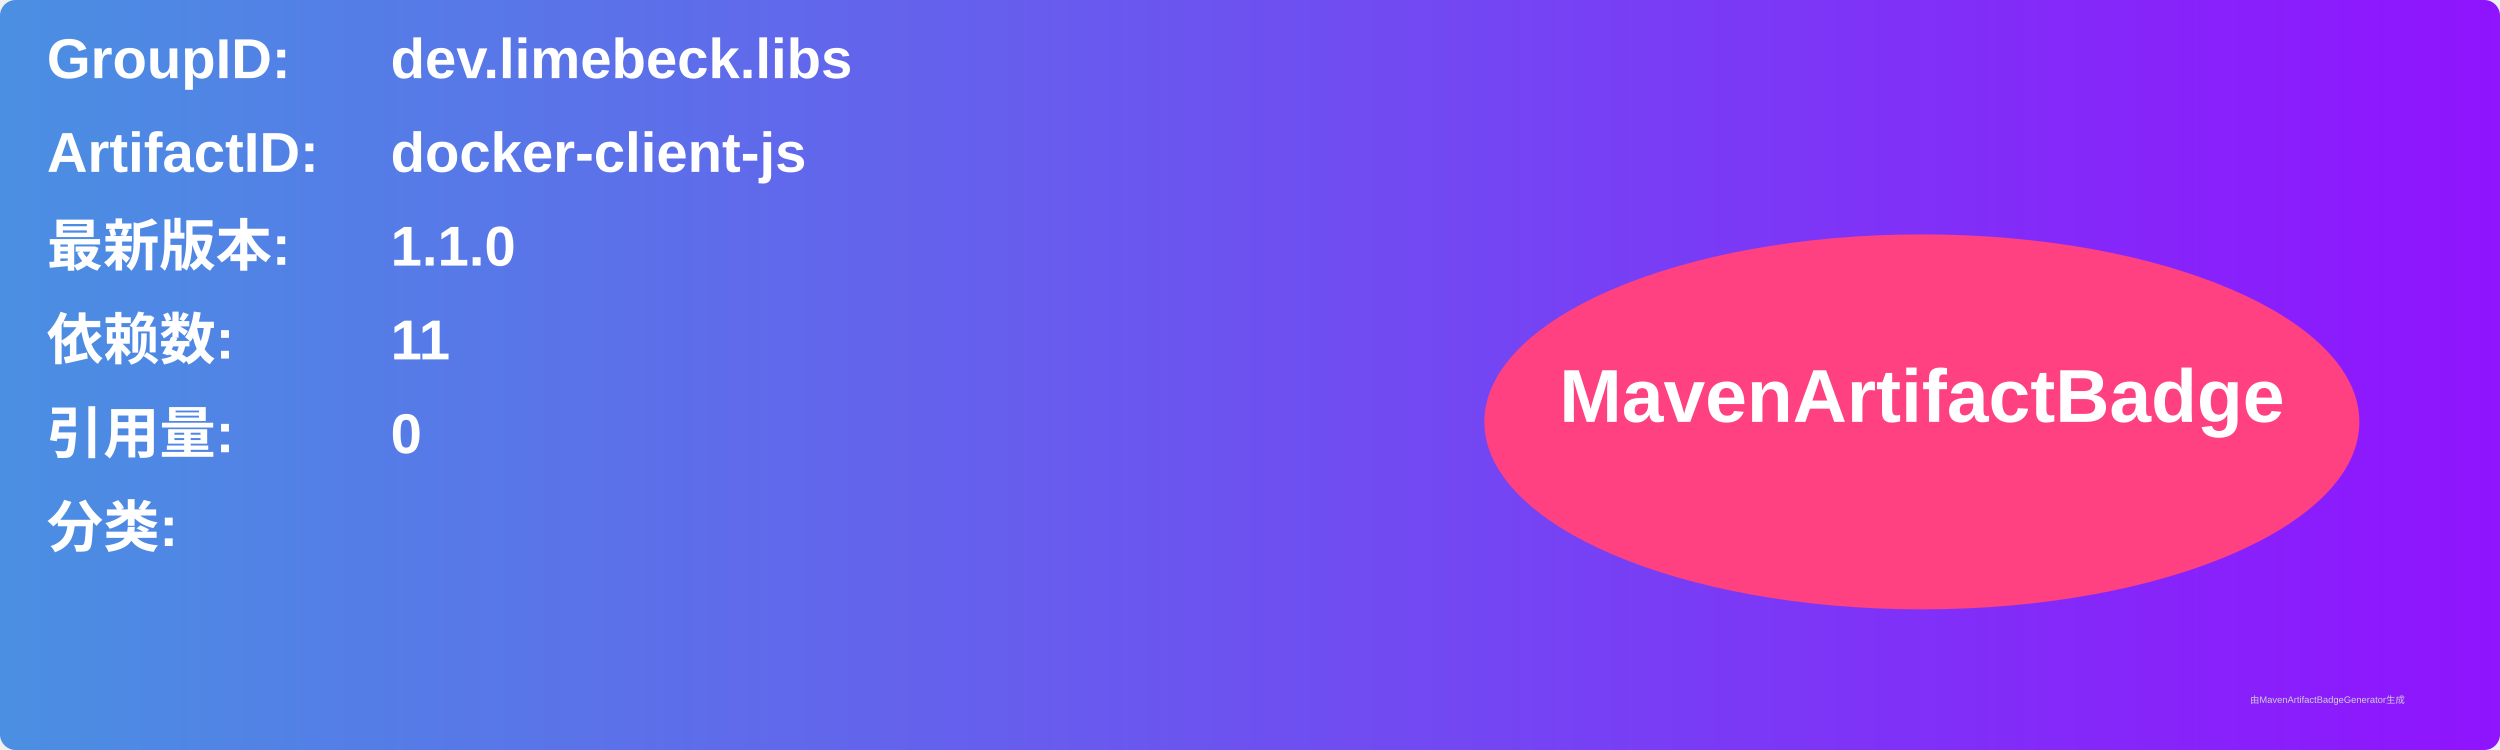
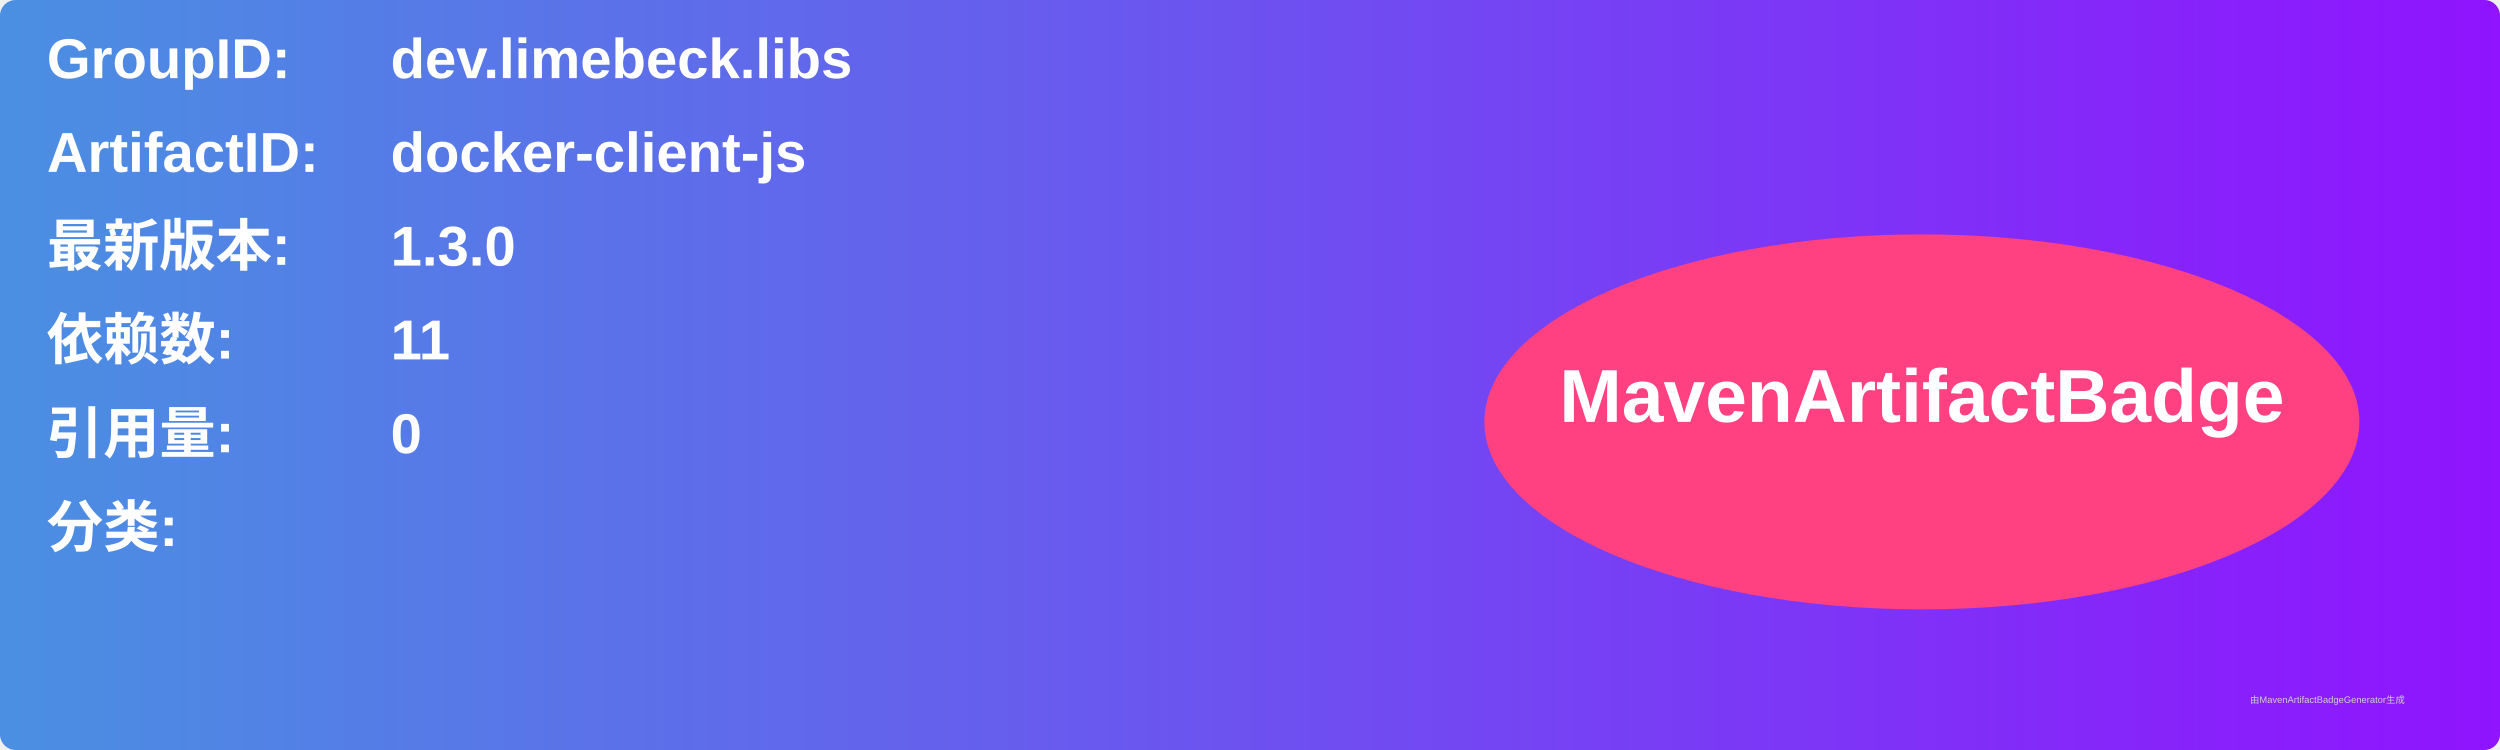
<svg xmlns="http://www.w3.org/2000/svg" width="800" height="240" viewBox="0 0 800 240">
  <linearGradient id="grad" x1="0%" y1="0%" x2="100%" y2="0%">
    <stop offset="0%" stop-color="#4a90e2" />
    <stop offset="100%" stop-color="#9013fe" />
  </linearGradient>
  <rect width="100%" height="100%" rx="5" ry="5" fill="url(#grad)" />
  <g transform="translate(15, 15)">
    <text x="0" y="10" font-family="Arial" font-size="18" fill="white" font-weight="bold" width="260">GroupID:</text>
    <text x="110" y="10" font-family="Arial" font-size="18" fill="white" font-weight="bold" width="460">dev.limebeck.libs</text>
    <text x="0" y="40" font-family="Arial" font-size="18" fill="white" font-weight="bold" width="260">ArtifactID:</text>
    <text x="110" y="40" font-family="Arial" font-size="18" fill="white" font-weight="bold" width="460">docker-client-js</text>
    <text x="0" y="70" font-family="Arial" font-size="18" fill="white" font-weight="bold">最新版本:</text>
    <text x="110" y="70" font-family="Arial" font-size="18" fill="white" font-weight="bold">
-       <tspan font-weight="bold">1.1.0</tspan>
+       <tspan font-weight="bold">1.3.0</tspan>
    </text>
    <text x="0" y="100" font-family="Arial" font-size="18" fill="white" font-weight="bold">依赖数: </text>
    <text x="110" y="100" font-family="Arial" font-size="18" fill="white">
      <tspan font-weight="bold">11</tspan>
    </text>
    <text x="0" y="130" font-family="Arial" font-size="18" fill="white" font-weight="bold">引用量: </text>
    <text x="110" y="130" font-family="Arial" font-size="18" fill="white">
      <tspan font-weight="bold">0</tspan>
    </text>
    <text x="0" y="160" font-family="Arial" font-size="18" fill="white" font-weight="bold">分类:</text>
    <text x="10" y="190" font-family="Arial" font-size="10" fill="white">
      <tspan font-weight="bold" />
    </text>
    <ellipse cx="600" cy="120" rx="140" ry="60" fill="#ff4081" />
    <text x="600" y="120" text-anchor="middle" font-family="Arial" font-size="24" fill="white" font-weight="bold">MavenArtifactBadge</text>
  </g>
  <text x="720" y="225" font-family="Arial" font-size="3" fill="#d0d0d0">由MavenArtifactBadgeGenerator生成</text>
</svg>
